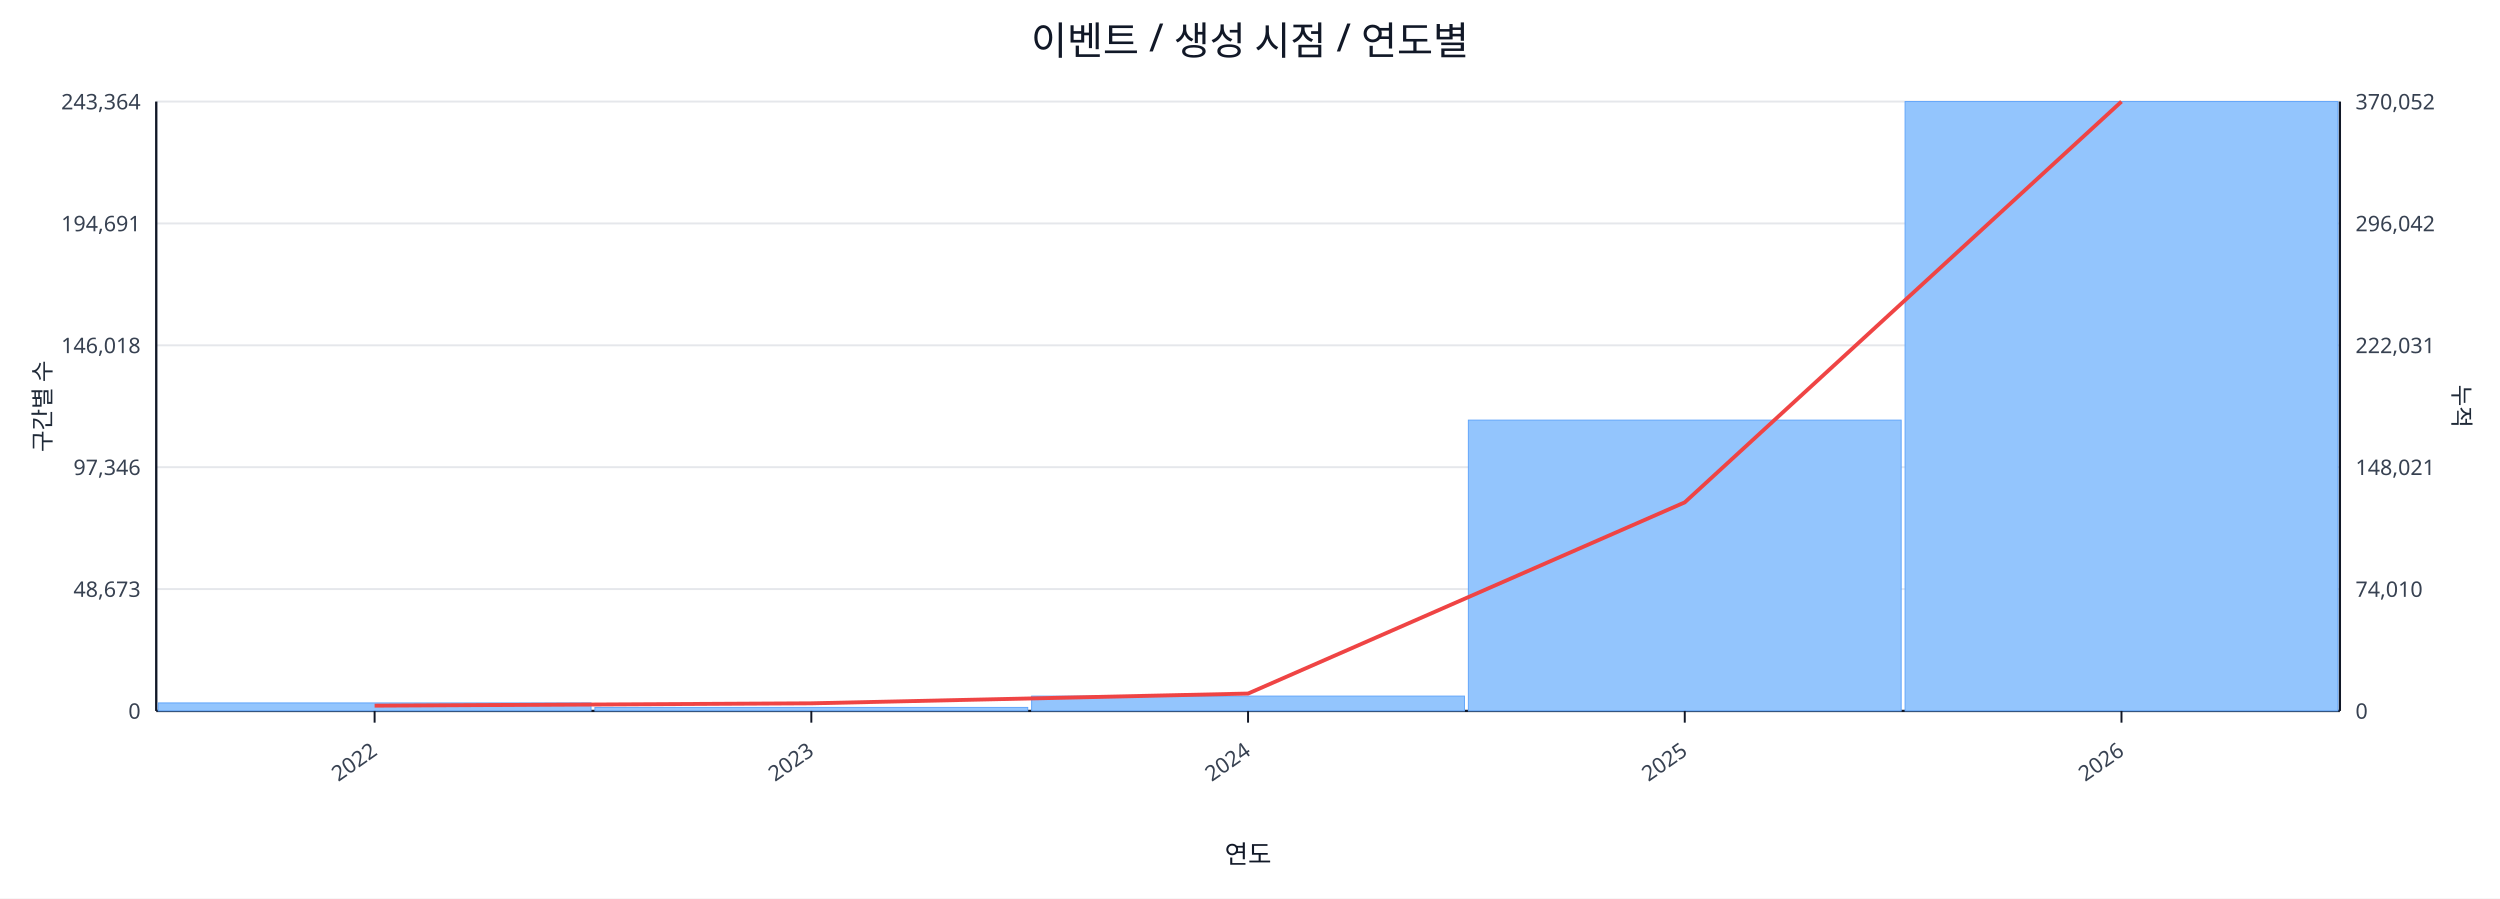
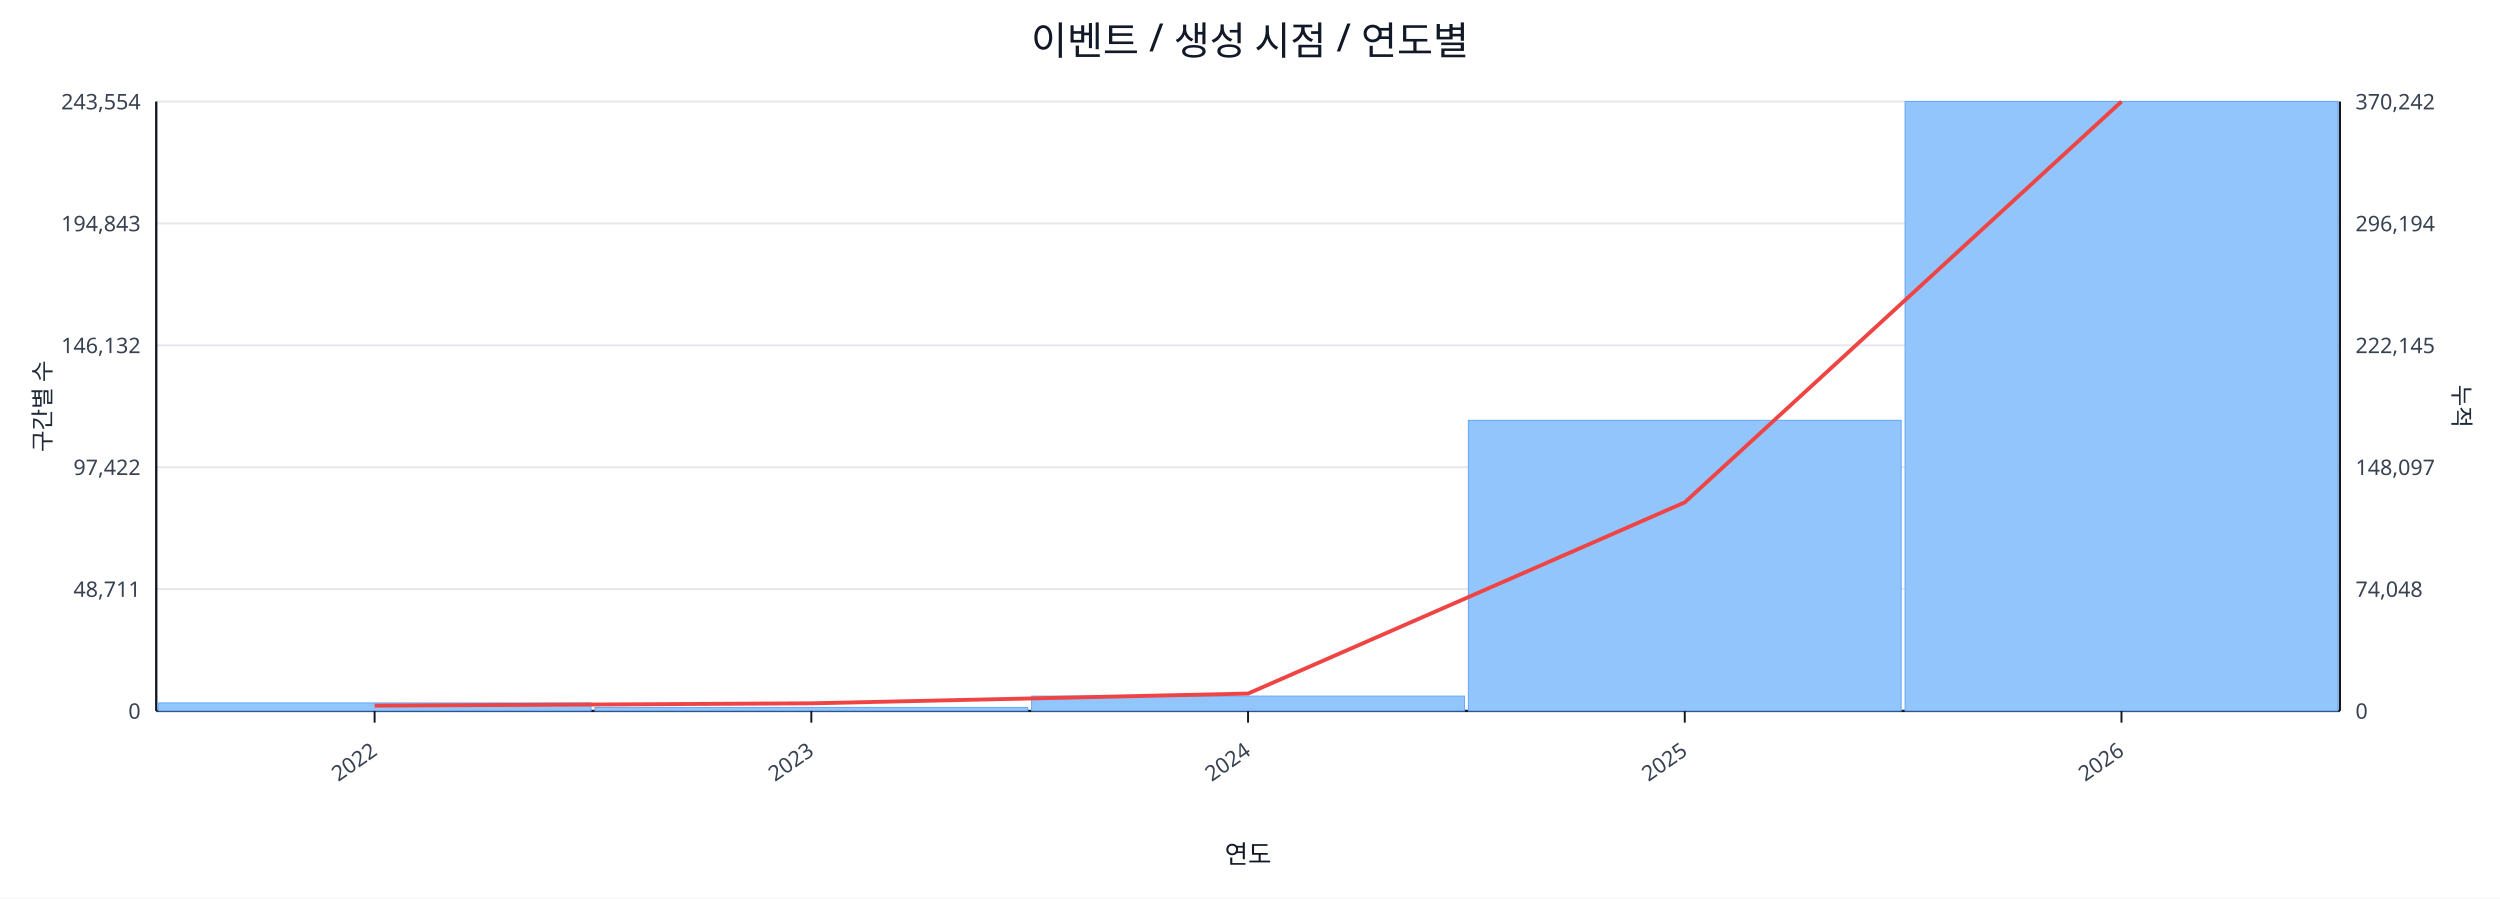
<svg xmlns="http://www.w3.org/2000/svg" width="1280" height="460" viewBox="0 0 1280 460">
  <rect x="0" y="0" width="100%" height="100%" fill="#ffffff" />
  <text x="640.0" y="28" font-size="20" text-anchor="middle" font-family="sans-serif" fill="#111827">이벤트 / 생성 시점 / 연도별</text>
  <line x1="80.0" y1="52.0" x2="1198.0" y2="52.0" stroke="#e5e7eb" stroke-width="1" />
-   <text x="72.0" y="56.0" font-size="11" text-anchor="end" font-family="sans-serif" fill="#374151">243,364</text>
-   <text x="1206.0" y="56.0" font-size="11" text-anchor="start" font-family="sans-serif" fill="#374151">370,052</text>
+   <text x="72.0" y="56.0" font-size="11" text-anchor="end" font-family="sans-serif" fill="#374151">243,554</text>
+   <text x="1206.0" y="56.0" font-size="11" text-anchor="start" font-family="sans-serif" fill="#374151">370,242</text>
  <line x1="80.0" y1="114.4" x2="1198.0" y2="114.4" stroke="#e5e7eb" stroke-width="1" />
-   <text x="72.0" y="118.4" font-size="11" text-anchor="end" font-family="sans-serif" fill="#374151">194,691</text>
-   <text x="1206.0" y="118.4" font-size="11" text-anchor="start" font-family="sans-serif" fill="#374151">296,042</text>
+   <text x="72.0" y="118.4" font-size="11" text-anchor="end" font-family="sans-serif" fill="#374151">194,843</text>
+   <text x="1206.0" y="118.4" font-size="11" text-anchor="start" font-family="sans-serif" fill="#374151">296,194</text>
  <line x1="80.0" y1="176.8" x2="1198.0" y2="176.8" stroke="#e5e7eb" stroke-width="1" />
-   <text x="72.0" y="180.8" font-size="11" text-anchor="end" font-family="sans-serif" fill="#374151">146,018</text>
-   <text x="1206.0" y="180.8" font-size="11" text-anchor="start" font-family="sans-serif" fill="#374151">222,031</text>
+   <text x="72.0" y="180.8" font-size="11" text-anchor="end" font-family="sans-serif" fill="#374151">146,132</text>
+   <text x="1206.0" y="180.8" font-size="11" text-anchor="start" font-family="sans-serif" fill="#374151">222,145</text>
  <line x1="80.0" y1="239.2" x2="1198.0" y2="239.2" stroke="#e5e7eb" stroke-width="1" />
-   <text x="72.0" y="243.2" font-size="11" text-anchor="end" font-family="sans-serif" fill="#374151">97,346</text>
-   <text x="1206.0" y="243.2" font-size="11" text-anchor="start" font-family="sans-serif" fill="#374151">148,021</text>
+   <text x="72.0" y="243.2" font-size="11" text-anchor="end" font-family="sans-serif" fill="#374151">97,422</text>
+   <text x="1206.0" y="243.2" font-size="11" text-anchor="start" font-family="sans-serif" fill="#374151">148,097</text>
  <line x1="80.0" y1="301.6" x2="1198.0" y2="301.6" stroke="#e5e7eb" stroke-width="1" />
-   <text x="72.0" y="305.6" font-size="11" text-anchor="end" font-family="sans-serif" fill="#374151">48,673</text>
-   <text x="1206.0" y="305.6" font-size="11" text-anchor="start" font-family="sans-serif" fill="#374151">74,010</text>
+   <text x="72.0" y="305.6" font-size="11" text-anchor="end" font-family="sans-serif" fill="#374151">48,711</text>
+   <text x="1206.0" y="305.6" font-size="11" text-anchor="start" font-family="sans-serif" fill="#374151">74,048</text>
  <line x1="80.0" y1="364.0" x2="1198.0" y2="364.0" stroke="#e5e7eb" stroke-width="1" />
  <text x="72.0" y="368.0" font-size="11" text-anchor="end" font-family="sans-serif" fill="#374151">0</text>
  <text x="1206.0" y="368.0" font-size="11" text-anchor="start" font-family="sans-serif" fill="#374151">0</text>
  <line x1="80.0" y1="364.0" x2="1198.0" y2="364.0" stroke="#111827" stroke-width="1.2" />
  <line x1="80.0" y1="52.0" x2="80.0" y2="364.0" stroke="#111827" stroke-width="1.2" />
  <line x1="1198.0" y1="52.0" x2="1198.0" y2="364.0" stroke="#111827" stroke-width="1.2" />
  <rect x="81.0" y="359.9" width="221.6" height="4.1" fill="#93c5fd" stroke="#60a5fa" stroke-width="0.5" />
  <rect x="304.6" y="362.2" width="221.6" height="1.8" fill="#93c5fd" stroke="#60a5fa" stroke-width="0.5" />
  <rect x="528.2" y="356.4" width="221.6" height="7.6" fill="#93c5fd" stroke="#60a5fa" stroke-width="0.5" />
-   <rect x="751.8" y="215.1" width="221.6" height="148.9" fill="#93c5fd" stroke="#60a5fa" stroke-width="0.5" />
+   <rect x="751.8" y="215.2" width="221.6" height="148.8" fill="#93c5fd" stroke="#60a5fa" stroke-width="0.5" />
  <rect x="975.4" y="52.0" width="221.6" height="312.0" fill="#93c5fd" stroke="#60a5fa" stroke-width="0.5" />
  <polyline fill="none" stroke="#ef4444" stroke-width="2" points="191.8,361.3 415.4,360.1 639.0,355.1 862.6,257.2 1086.2,52.0" />
  <line x1="191.8" y1="364.0" x2="191.8" y2="370.0" stroke="#111827" stroke-width="1" />
  <text x="193.8" y="386.0" font-size="11" text-anchor="end" transform="rotate(-35 193.8 386.0)" font-family="sans-serif" fill="#374151">2022</text>
  <line x1="415.4" y1="364.0" x2="415.4" y2="370.0" stroke="#111827" stroke-width="1" />
  <text x="417.4" y="386.0" font-size="11" text-anchor="end" transform="rotate(-35 417.4 386.0)" font-family="sans-serif" fill="#374151">2023</text>
  <line x1="639.0" y1="364.0" x2="639.0" y2="370.0" stroke="#111827" stroke-width="1" />
  <text x="641.0" y="386.0" font-size="11" text-anchor="end" transform="rotate(-35 641.0 386.0)" font-family="sans-serif" fill="#374151">2024</text>
  <line x1="862.6" y1="364.0" x2="862.6" y2="370.0" stroke="#111827" stroke-width="1" />
  <text x="864.6" y="386.0" font-size="11" text-anchor="end" transform="rotate(-35 864.6 386.0)" font-family="sans-serif" fill="#374151">2025</text>
  <line x1="1086.2" y1="364.0" x2="1086.2" y2="370.0" stroke="#111827" stroke-width="1" />
  <text x="1088.2" y="386.0" font-size="11" text-anchor="end" transform="rotate(-35 1088.2 386.0)" font-family="sans-serif" fill="#374151">2026</text>
  <text x="26" y="208.0" font-size="12" transform="rotate(-90 26 208.0)" text-anchor="middle" font-family="sans-serif" fill="#1f2937">구간별 수</text>
  <text x="1256.0" y="208.0" font-size="12" transform="rotate(90 1256.0 208.0)" text-anchor="middle" font-family="sans-serif" fill="#1f2937">누적</text>
  <text x="639.0" y="442.0" font-size="13" text-anchor="middle" font-family="sans-serif" fill="#111827">연도</text>
</svg>
